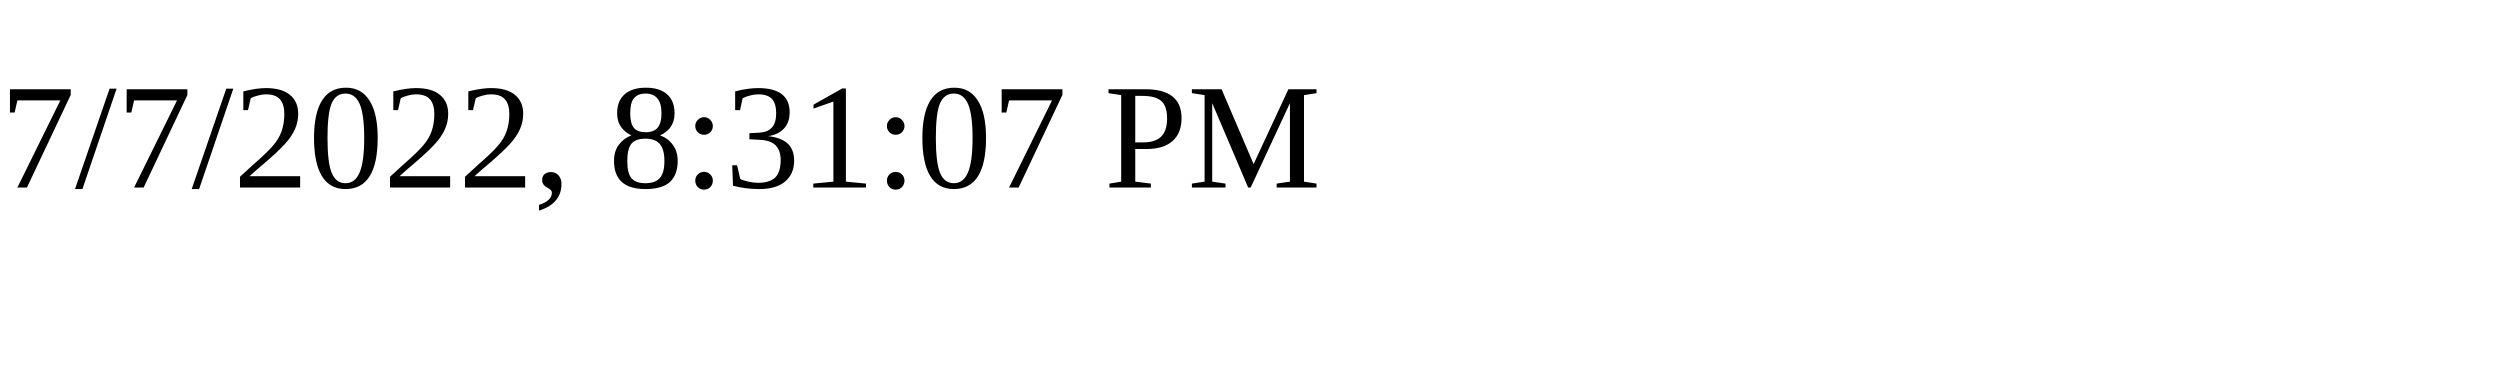
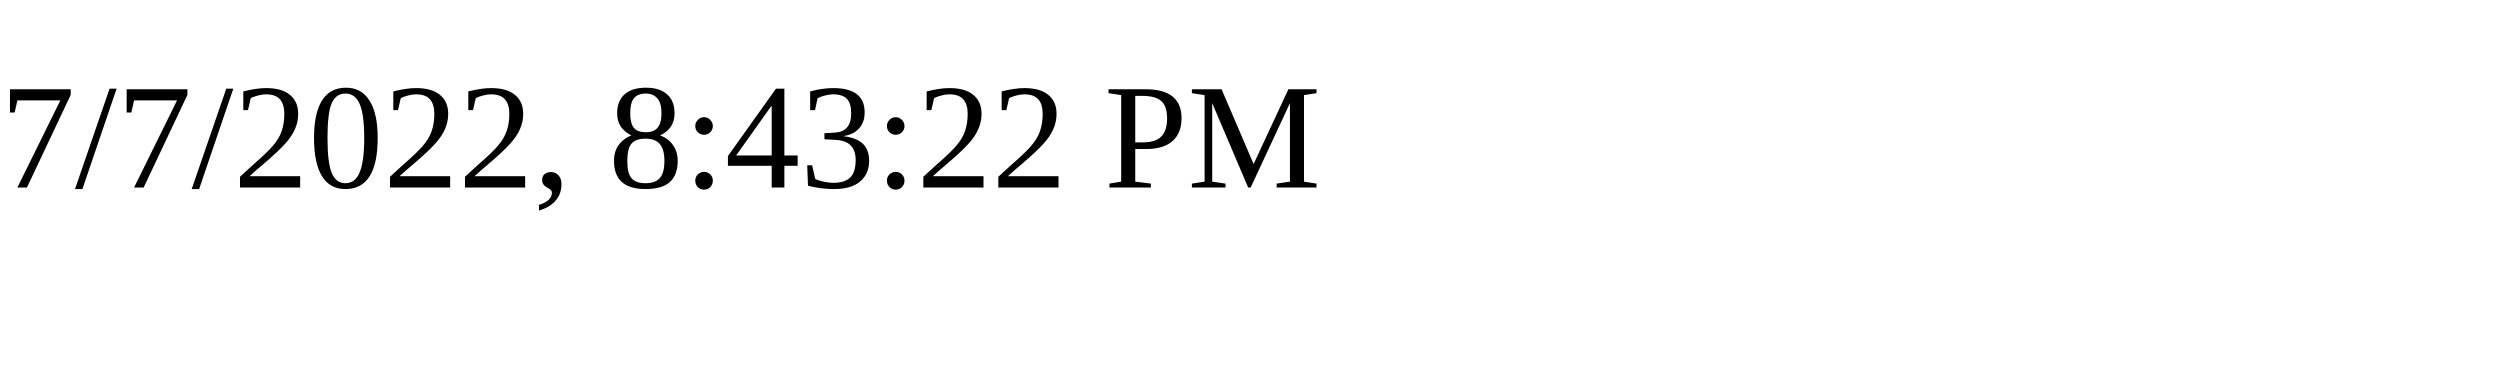
<svg xmlns="http://www.w3.org/2000/svg" height="30" width="200">
-   <text x="0" y="15">7/7/2022, 8:31:07 PM</text>
+   <text x="0" y="15">7/7/2022, 8:43:22 PM</text>
</svg>
